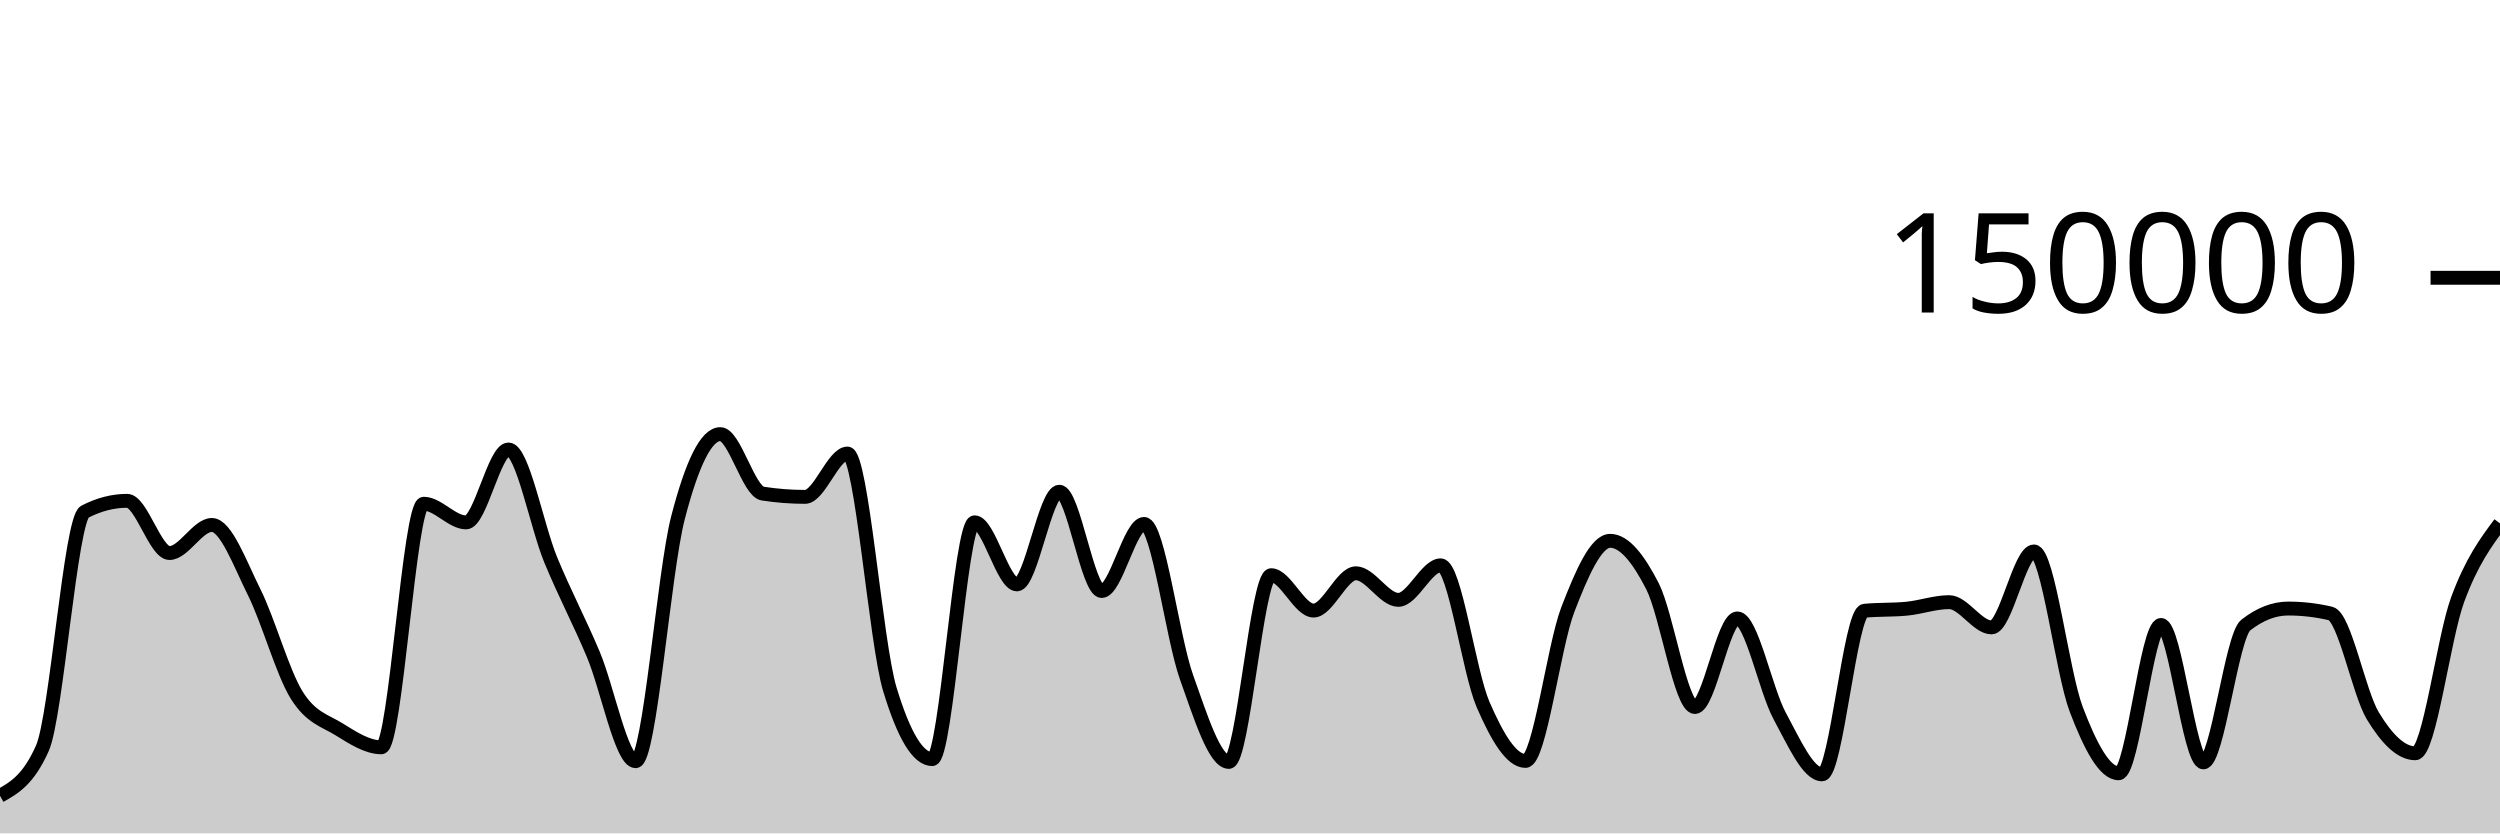
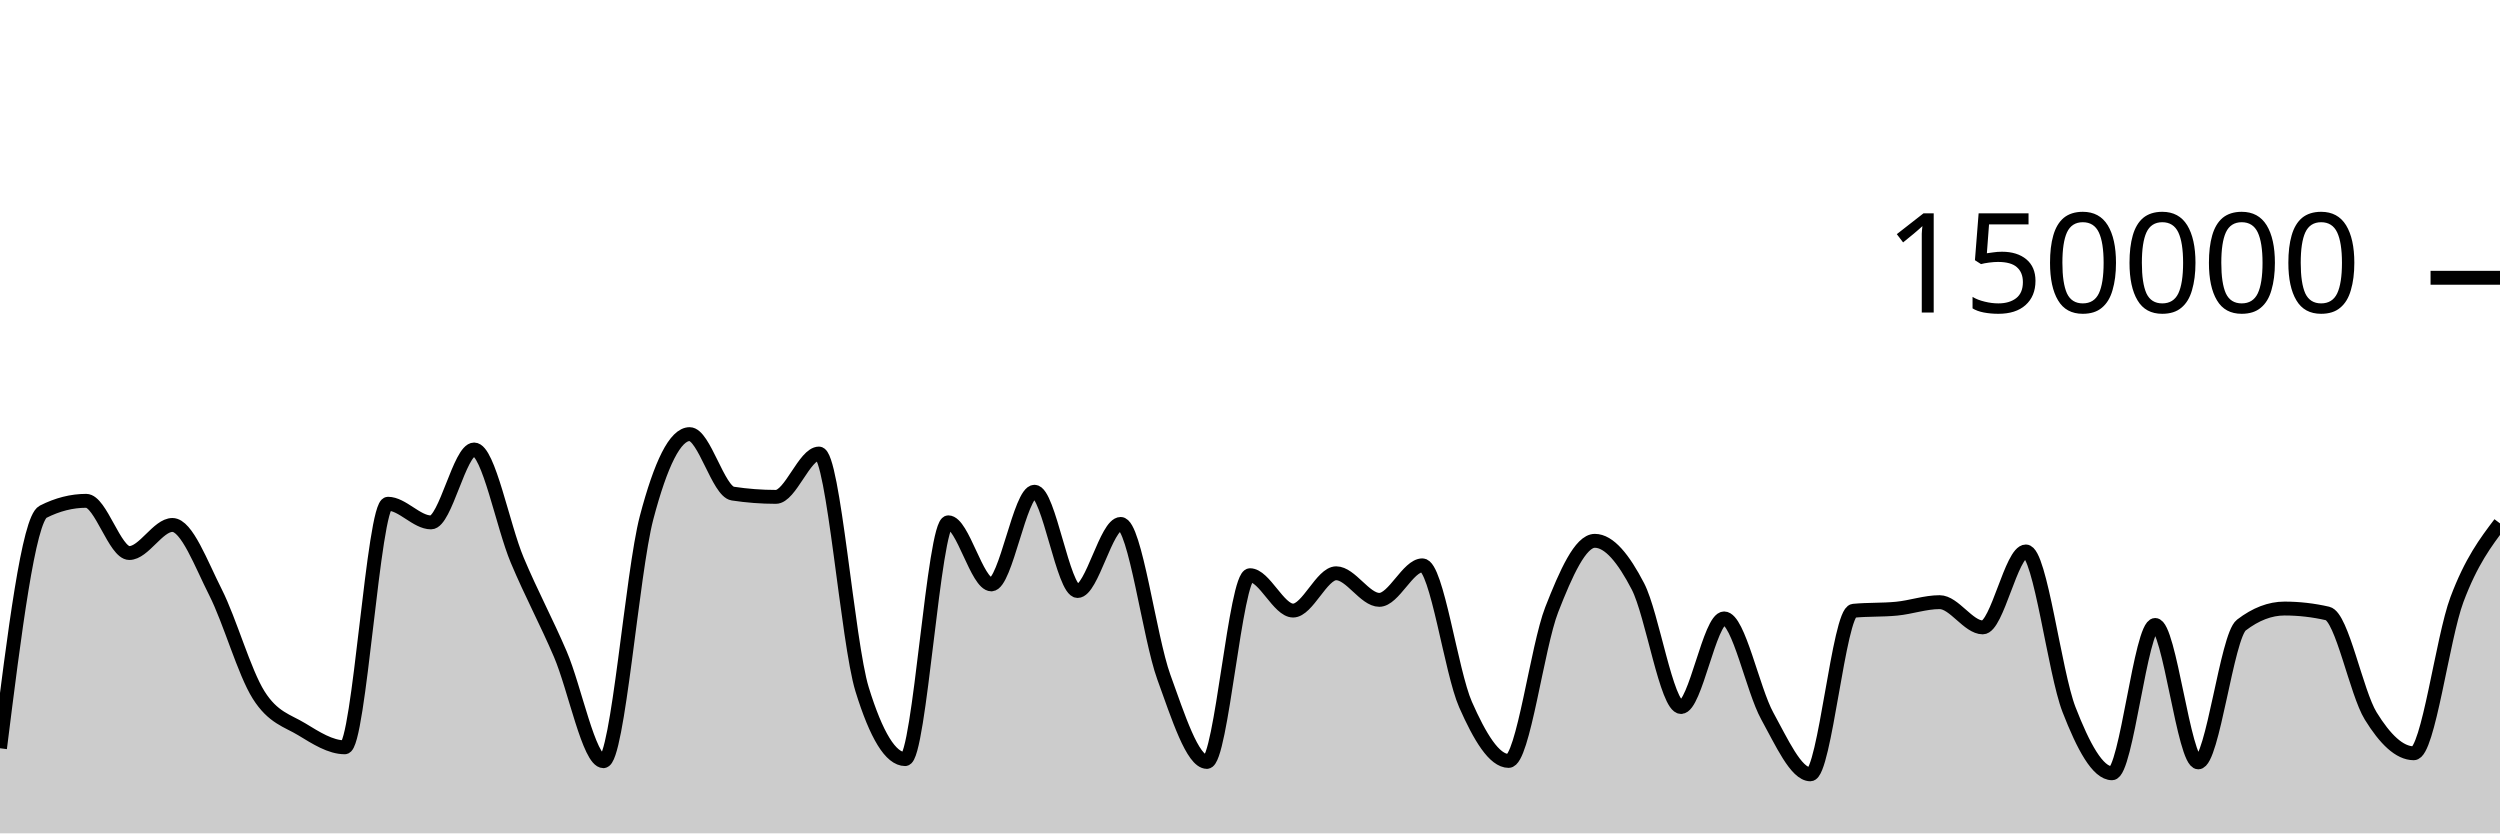
<svg xmlns="http://www.w3.org/2000/svg" viewBox="0 0 180 60">
  <g transform="translate(0,20)">
-     <path class="area" fill="rgba(0, 0, 0, 0.2)" d="M0,37.297C1.017,36.726,2.034,36.156,3.051,33.875C4.068,31.594,5.085,17.371,6.102,16.846C7.119,16.321,8.136,16.059,9.153,16.059C10.169,16.059,11.186,19.818,12.203,19.818C13.22,19.818,14.237,17.797,15.254,17.797C16.271,17.797,17.288,20.607,18.305,22.647C19.322,24.687,20.339,28.395,21.356,30.038C22.373,31.681,23.39,31.879,24.407,32.507C25.424,33.135,26.441,33.806,27.458,33.806C28.475,33.806,29.492,16.269,30.508,16.269C31.525,16.269,32.542,17.613,33.559,17.613C34.576,17.613,35.593,12.363,36.61,12.363C37.627,12.363,38.644,17.876,39.661,20.333C40.678,22.789,41.695,24.69,42.712,27.102C43.729,29.514,44.746,34.806,45.763,34.806C46.78,34.806,47.797,21.204,48.814,17.279C49.831,13.354,50.847,11.257,51.864,11.257C52.881,11.257,53.898,15.382,54.915,15.539C55.932,15.696,56.949,15.775,57.966,15.775C58.983,15.775,60,12.655,61.017,12.655C62.034,12.655,63.051,26.273,64.068,29.626C65.085,32.979,66.102,34.656,67.119,34.656C68.136,34.656,69.153,17.606,70.169,17.606C71.186,17.606,72.203,22.076,73.22,22.076C74.237,22.076,75.254,15.405,76.271,15.405C77.288,15.405,78.305,22.553,79.322,22.553C80.339,22.553,81.356,17.723,82.373,17.723C83.39,17.723,84.407,25.887,85.424,28.742C86.441,31.598,87.458,34.858,88.475,34.858C89.492,34.858,90.508,21.415,91.525,21.415C92.542,21.415,93.559,23.961,94.576,23.961C95.593,23.961,96.61,21.276,97.627,21.276C98.644,21.276,99.661,23.19,100.678,23.19C101.695,23.19,102.712,20.704,103.729,20.704C104.746,20.704,105.763,28.377,106.78,30.724C107.797,33.071,108.814,34.787,109.831,34.787C110.847,34.787,111.864,26.536,112.881,23.895C113.898,21.253,114.915,18.939,115.932,18.939C116.949,18.939,117.966,20.224,118.983,22.218C120,24.212,121.017,30.905,122.034,30.905C123.051,30.905,124.068,24.526,125.085,24.526C126.102,24.526,127.119,29.675,128.136,31.546C129.153,33.417,130.169,35.752,131.186,35.752C132.203,35.752,133.22,24.074,134.237,23.975C135.254,23.875,136.271,23.925,137.288,23.825C138.305,23.726,139.322,23.355,140.339,23.355C141.356,23.355,142.373,25.172,143.39,25.172C144.407,25.172,145.424,19.704,146.441,19.704C147.458,19.704,148.475,28.42,149.492,31.082C150.508,33.744,151.525,35.676,152.542,35.676C153.559,35.676,154.576,24.997,155.593,24.997C156.61,24.997,157.627,34.891,158.644,34.891C159.661,34.891,160.678,25.798,161.695,25.005C162.712,24.212,163.729,23.815,164.746,23.815C165.763,23.815,166.78,23.933,167.797,24.17C168.814,24.407,169.831,29.87,170.847,31.547C171.864,33.225,172.881,34.235,173.898,34.235C174.915,34.235,175.932,25.934,176.949,23.176C177.966,20.418,178.983,19.051,180,17.684L180,40C178.983,40,177.966,40,176.949,40C175.932,40,174.915,40,173.898,40C172.881,40,171.864,40,170.847,40C169.831,40,168.814,40,167.797,40C166.78,40,165.763,40,164.746,40C163.729,40,162.712,40,161.695,40C160.678,40,159.661,40,158.644,40C157.627,40,156.61,40,155.593,40C154.576,40,153.559,40,152.542,40C151.525,40,150.508,40,149.492,40C148.475,40,147.458,40,146.441,40C145.424,40,144.407,40,143.39,40C142.373,40,141.356,40,140.339,40C139.322,40,138.305,40,137.288,40C136.271,40,135.254,40,134.237,40C133.22,40,132.203,40,131.186,40C130.169,40,129.153,40,128.136,40C127.119,40,126.102,40,125.085,40C124.068,40,123.051,40,122.034,40C121.017,40,120,40,118.983,40C117.966,40,116.949,40,115.932,40C114.915,40,113.898,40,112.881,40C111.864,40,110.847,40,109.831,40C108.814,40,107.797,40,106.78,40C105.763,40,104.746,40,103.729,40C102.712,40,101.695,40,100.678,40C99.661,40,98.644,40,97.627,40C96.61,40,95.593,40,94.576,40C93.559,40,92.542,40,91.525,40C90.508,40,89.492,40,88.475,40C87.458,40,86.441,40,85.424,40C84.407,40,83.39,40,82.373,40C81.356,40,80.339,40,79.322,40C78.305,40,77.288,40,76.271,40C75.254,40,74.237,40,73.22,40C72.203,40,71.186,40,70.169,40C69.153,40,68.136,40,67.119,40C66.102,40,65.085,40,64.068,40C63.051,40,62.034,40,61.017,40C60,40,58.983,40,57.966,40C56.949,40,55.932,40,54.915,40C53.898,40,52.881,40,51.864,40C50.847,40,49.831,40,48.814,40C47.797,40,46.78,40,45.763,40C44.746,40,43.729,40,42.712,40C41.695,40,40.678,40,39.661,40C38.644,40,37.627,40,36.61,40C35.593,40,34.576,40,33.559,40C32.542,40,31.525,40,30.508,40C29.492,40,28.475,40,27.458,40C26.441,40,25.424,40,24.407,40C23.39,40,22.373,40,21.356,40C20.339,40,19.322,40,18.305,40C17.288,40,16.271,40,15.254,40C14.237,40,13.22,40,12.203,40C11.186,40,10.169,40,9.153,40C8.136,40,7.119,40,6.102,40C5.085,40,4.068,40,3.051,40C2.034,40,1.017,40,0,40Z" />
-     <path class="line" stroke="black" fill="none" d="M0,37.297C1.017,36.726,2.034,36.156,3.051,33.875C4.068,31.594,5.085,17.371,6.102,16.846C7.119,16.321,8.136,16.059,9.153,16.059C10.169,16.059,11.186,19.818,12.203,19.818C13.22,19.818,14.237,17.797,15.254,17.797C16.271,17.797,17.288,20.607,18.305,22.647C19.322,24.687,20.339,28.395,21.356,30.038C22.373,31.681,23.39,31.879,24.407,32.507C25.424,33.135,26.441,33.806,27.458,33.806C28.475,33.806,29.492,16.269,30.508,16.269C31.525,16.269,32.542,17.613,33.559,17.613C34.576,17.613,35.593,12.363,36.61,12.363C37.627,12.363,38.644,17.876,39.661,20.333C40.678,22.789,41.695,24.69,42.712,27.102C43.729,29.514,44.746,34.806,45.763,34.806C46.78,34.806,47.797,21.204,48.814,17.279C49.831,13.354,50.847,11.257,51.864,11.257C52.881,11.257,53.898,15.382,54.915,15.539C55.932,15.696,56.949,15.775,57.966,15.775C58.983,15.775,60,12.655,61.017,12.655C62.034,12.655,63.051,26.273,64.068,29.626C65.085,32.979,66.102,34.656,67.119,34.656C68.136,34.656,69.153,17.606,70.169,17.606C71.186,17.606,72.203,22.076,73.22,22.076C74.237,22.076,75.254,15.405,76.271,15.405C77.288,15.405,78.305,22.553,79.322,22.553C80.339,22.553,81.356,17.723,82.373,17.723C83.39,17.723,84.407,25.887,85.424,28.742C86.441,31.598,87.458,34.858,88.475,34.858C89.492,34.858,90.508,21.415,91.525,21.415C92.542,21.415,93.559,23.961,94.576,23.961C95.593,23.961,96.61,21.276,97.627,21.276C98.644,21.276,99.661,23.19,100.678,23.19C101.695,23.19,102.712,20.704,103.729,20.704C104.746,20.704,105.763,28.377,106.78,30.724C107.797,33.071,108.814,34.787,109.831,34.787C110.847,34.787,111.864,26.536,112.881,23.895C113.898,21.253,114.915,18.939,115.932,18.939C116.949,18.939,117.966,20.224,118.983,22.218C120,24.212,121.017,30.905,122.034,30.905C123.051,30.905,124.068,24.526,125.085,24.526C126.102,24.526,127.119,29.675,128.136,31.546C129.153,33.417,130.169,35.752,131.186,35.752C132.203,35.752,133.22,24.074,134.237,23.975C135.254,23.875,136.271,23.925,137.288,23.825C138.305,23.726,139.322,23.355,140.339,23.355C141.356,23.355,142.373,25.172,143.39,25.172C144.407,25.172,145.424,19.704,146.441,19.704C147.458,19.704,148.475,28.42,149.492,31.082C150.508,33.744,151.525,35.676,152.542,35.676C153.559,35.676,154.576,24.997,155.593,24.997C156.61,24.997,157.627,34.891,158.644,34.891C159.661,34.891,160.678,25.798,161.695,25.005C162.712,24.212,163.729,23.815,164.746,23.815C165.763,23.815,166.78,23.933,167.797,24.17C168.814,24.407,169.831,29.87,170.847,31.547C171.864,33.225,172.881,34.235,173.898,34.235C174.915,34.235,175.932,25.934,176.949,23.176C177.966,20.418,178.983,19.051,180,17.684" />
+     <path class="area" fill="rgba(0, 0, 0, 0.2)" d="M0,33.875C1.034,25.623,2.069,17.371,3.103,16.846C4.138,16.321,5.172,16.059,6.207,16.059C7.241,16.059,8.276,19.818,9.31,19.818C10.345,19.818,11.379,17.797,12.414,17.797C13.448,17.797,14.483,20.607,15.517,22.647C16.552,24.687,17.586,28.395,18.621,30.038C19.655,31.681,20.69,31.879,21.724,32.507C22.759,33.135,23.793,33.806,24.828,33.806C25.862,33.806,26.897,16.269,27.931,16.269C28.966,16.269,30,17.613,31.034,17.613C32.069,17.613,33.103,12.363,34.138,12.363C35.172,12.363,36.207,17.876,37.241,20.333C38.276,22.789,39.31,24.69,40.345,27.102C41.379,29.514,42.414,34.806,43.448,34.806C44.483,34.806,45.517,21.204,46.552,17.279C47.586,13.354,48.621,11.257,49.655,11.257C50.69,11.257,51.724,15.382,52.759,15.539C53.793,15.696,54.828,15.775,55.862,15.775C56.897,15.775,57.931,12.655,58.966,12.655C60,12.655,61.034,26.273,62.069,29.626C63.103,32.979,64.138,34.656,65.172,34.656C66.207,34.656,67.241,17.606,68.276,17.606C69.31,17.606,70.345,22.076,71.379,22.076C72.414,22.076,73.448,15.405,74.483,15.405C75.517,15.405,76.552,22.553,77.586,22.553C78.621,22.553,79.655,17.723,80.69,17.723C81.724,17.723,82.759,25.887,83.793,28.742C84.828,31.598,85.862,34.858,86.897,34.858C87.931,34.858,88.966,21.415,90,21.415C91.034,21.415,92.069,23.961,93.103,23.961C94.138,23.961,95.172,21.276,96.207,21.276C97.241,21.276,98.276,23.19,99.31,23.19C100.345,23.19,101.379,20.704,102.414,20.704C103.448,20.704,104.483,28.377,105.517,30.724C106.552,33.071,107.586,34.787,108.621,34.787C109.655,34.787,110.69,26.536,111.724,23.895C112.759,21.253,113.793,18.939,114.828,18.939C115.862,18.939,116.897,20.224,117.931,22.218C118.966,24.212,120,30.905,121.034,30.905C122.069,30.905,123.103,24.526,124.138,24.526C125.172,24.526,126.207,29.675,127.241,31.546C128.276,33.417,129.31,35.752,130.345,35.752C131.379,35.752,132.414,24.074,133.448,23.975C134.483,23.875,135.517,23.925,136.552,23.825C137.586,23.726,138.621,23.355,139.655,23.355C140.69,23.355,141.724,25.172,142.759,25.172C143.793,25.172,144.828,19.704,145.862,19.704C146.897,19.704,147.931,28.42,148.966,31.082C150,33.744,151.034,35.676,152.069,35.676C153.103,35.676,154.138,24.997,155.172,24.997C156.207,24.997,157.241,34.891,158.276,34.891C159.31,34.891,160.345,25.798,161.379,25.005C162.414,24.212,163.448,23.815,164.483,23.815C165.517,23.815,166.552,23.933,167.586,24.17C168.621,24.407,169.655,29.87,170.69,31.547C171.724,33.225,172.759,34.235,173.793,34.235C174.828,34.235,175.862,25.934,176.897,23.176C177.931,20.418,178.966,19.051,180,17.684L180,40C178.966,40,177.931,40,176.897,40C175.862,40,174.828,40,173.793,40C172.759,40,171.724,40,170.69,40C169.655,40,168.621,40,167.586,40C166.552,40,165.517,40,164.483,40C163.448,40,162.414,40,161.379,40C160.345,40,159.31,40,158.276,40C157.241,40,156.207,40,155.172,40C154.138,40,153.103,40,152.069,40C151.034,40,150,40,148.966,40C147.931,40,146.897,40,145.862,40C144.828,40,143.793,40,142.759,40C141.724,40,140.69,40,139.655,40C138.621,40,137.586,40,136.552,40C135.517,40,134.483,40,133.448,40C132.414,40,131.379,40,130.345,40C129.31,40,128.276,40,127.241,40C126.207,40,125.172,40,124.138,40C123.103,40,122.069,40,121.034,40C120,40,118.966,40,117.931,40C116.897,40,115.862,40,114.828,40C113.793,40,112.759,40,111.724,40C110.69,40,109.655,40,108.621,40C107.586,40,106.552,40,105.517,40C104.483,40,103.448,40,102.414,40C101.379,40,100.345,40,99.31,40C98.276,40,97.241,40,96.207,40C95.172,40,94.138,40,93.103,40C92.069,40,91.034,40,90,40C88.966,40,87.931,40,86.897,40C85.862,40,84.828,40,83.793,40C82.759,40,81.724,40,80.69,40C79.655,40,78.621,40,77.586,40C76.552,40,75.517,40,74.483,40C73.448,40,72.414,40,71.379,40C70.345,40,69.31,40,68.276,40C67.241,40,66.207,40,65.172,40C64.138,40,63.103,40,62.069,40C61.034,40,60,40,58.966,40C57.931,40,56.897,40,55.862,40C54.828,40,53.793,40,52.759,40C51.724,40,50.69,40,49.655,40C48.621,40,47.586,40,46.552,40C45.517,40,44.483,40,43.448,40C42.414,40,41.379,40,40.345,40C39.31,40,38.276,40,37.241,40C36.207,40,35.172,40,34.138,40C33.103,40,32.069,40,31.034,40C30,40,28.966,40,27.931,40C26.897,40,25.862,40,24.828,40C23.793,40,22.759,40,21.724,40C20.69,40,19.655,40,18.621,40C17.586,40,16.552,40,15.517,40C14.483,40,13.448,40,12.414,40C11.379,40,10.345,40,9.31,40C8.276,40,7.241,40,6.207,40C5.172,40,4.138,40,3.103,40C2.069,40,1.034,40,0,40Z" />
+     <path class="line" stroke="black" fill="none" d="M0,33.875C1.034,25.623,2.069,17.371,3.103,16.846C4.138,16.321,5.172,16.059,6.207,16.059C7.241,16.059,8.276,19.818,9.31,19.818C10.345,19.818,11.379,17.797,12.414,17.797C13.448,17.797,14.483,20.607,15.517,22.647C16.552,24.687,17.586,28.395,18.621,30.038C19.655,31.681,20.69,31.879,21.724,32.507C22.759,33.135,23.793,33.806,24.828,33.806C25.862,33.806,26.897,16.269,27.931,16.269C28.966,16.269,30,17.613,31.034,17.613C32.069,17.613,33.103,12.363,34.138,12.363C35.172,12.363,36.207,17.876,37.241,20.333C38.276,22.789,39.31,24.69,40.345,27.102C41.379,29.514,42.414,34.806,43.448,34.806C44.483,34.806,45.517,21.204,46.552,17.279C47.586,13.354,48.621,11.257,49.655,11.257C50.69,11.257,51.724,15.382,52.759,15.539C53.793,15.696,54.828,15.775,55.862,15.775C56.897,15.775,57.931,12.655,58.966,12.655C60,12.655,61.034,26.273,62.069,29.626C63.103,32.979,64.138,34.656,65.172,34.656C66.207,34.656,67.241,17.606,68.276,17.606C69.31,17.606,70.345,22.076,71.379,22.076C72.414,22.076,73.448,15.405,74.483,15.405C75.517,15.405,76.552,22.553,77.586,22.553C78.621,22.553,79.655,17.723,80.69,17.723C81.724,17.723,82.759,25.887,83.793,28.742C84.828,31.598,85.862,34.858,86.897,34.858C87.931,34.858,88.966,21.415,90,21.415C91.034,21.415,92.069,23.961,93.103,23.961C94.138,23.961,95.172,21.276,96.207,21.276C97.241,21.276,98.276,23.19,99.31,23.19C100.345,23.19,101.379,20.704,102.414,20.704C103.448,20.704,104.483,28.377,105.517,30.724C106.552,33.071,107.586,34.787,108.621,34.787C109.655,34.787,110.69,26.536,111.724,23.895C112.759,21.253,113.793,18.939,114.828,18.939C115.862,18.939,116.897,20.224,117.931,22.218C118.966,24.212,120,30.905,121.034,30.905C122.069,30.905,123.103,24.526,124.138,24.526C125.172,24.526,126.207,29.675,127.241,31.546C128.276,33.417,129.31,35.752,130.345,35.752C131.379,35.752,132.414,24.074,133.448,23.975C134.483,23.875,135.517,23.925,136.552,23.825C137.586,23.726,138.621,23.355,139.655,23.355C140.69,23.355,141.724,25.172,142.759,25.172C143.793,25.172,144.828,19.704,145.862,19.704C146.897,19.704,147.931,28.42,148.966,31.082C150,33.744,151.034,35.676,152.069,35.676C153.103,35.676,154.138,24.997,155.172,24.997C156.207,24.997,157.241,34.891,158.276,34.891C159.31,34.891,160.345,25.798,161.379,25.005C162.414,24.212,163.448,23.815,164.483,23.815C165.517,23.815,166.552,23.933,167.586,24.17C168.621,24.407,169.655,29.87,170.69,31.547C171.724,33.225,172.759,34.235,173.793,34.235C174.828,34.235,175.862,25.934,176.897,23.176C177.931,20.418,178.966,19.051,180,17.684" />
    <path class="axis-ceiling" stroke-width="1" stroke="black" fill="none" d="M175,0L180,0" />
    <text class="axis-ceiling-label" font-family="sans-serif" text-anchor="end" font-size="10px" x="170" y="2.5">150000</text>
  </g>
</svg>
